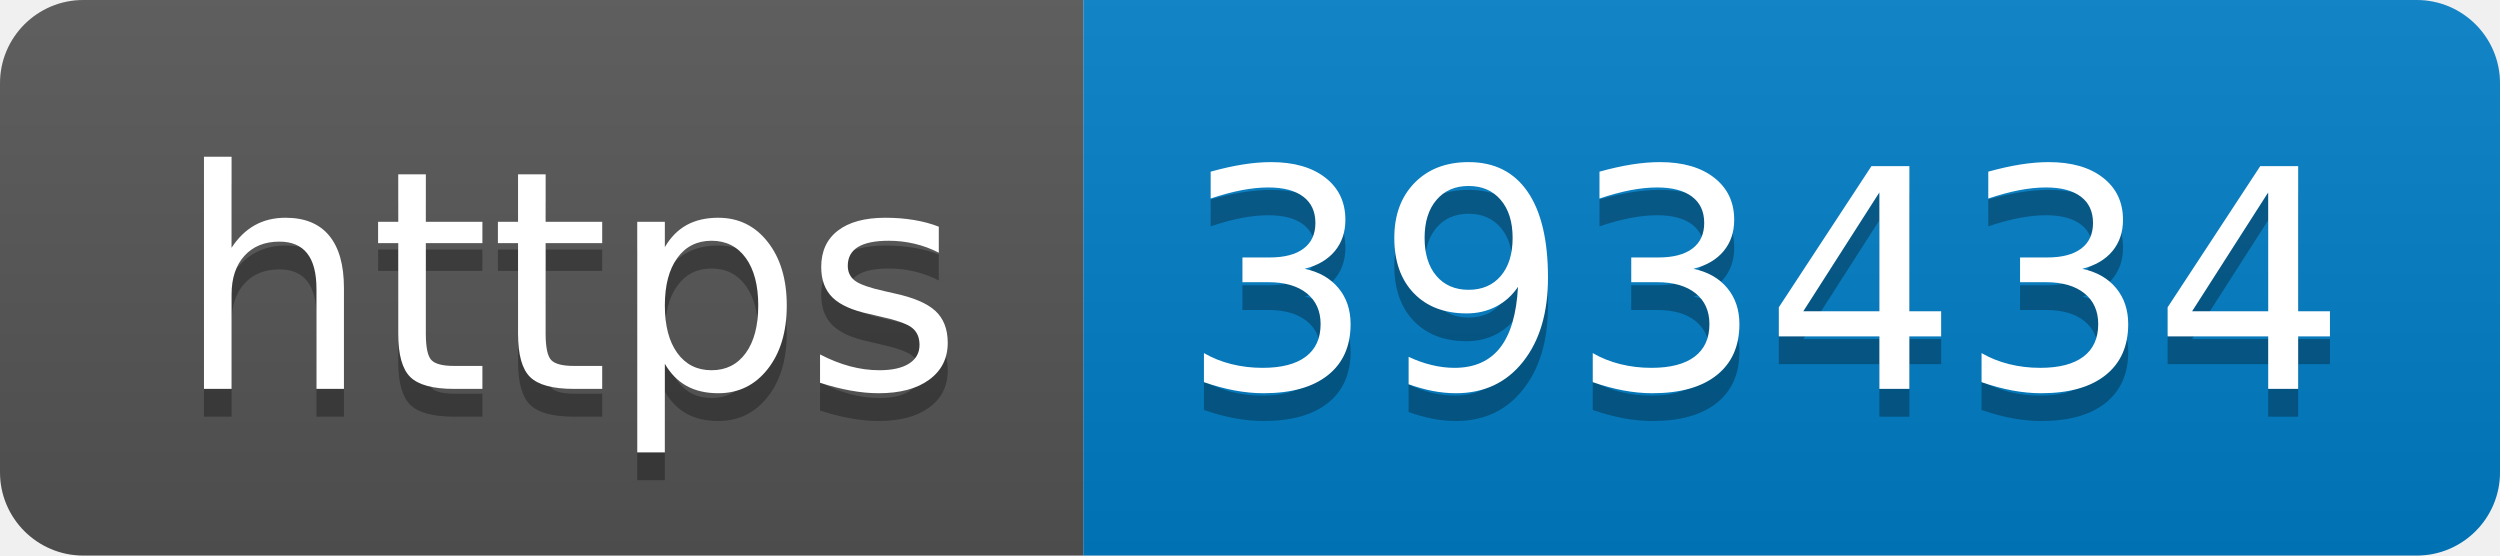
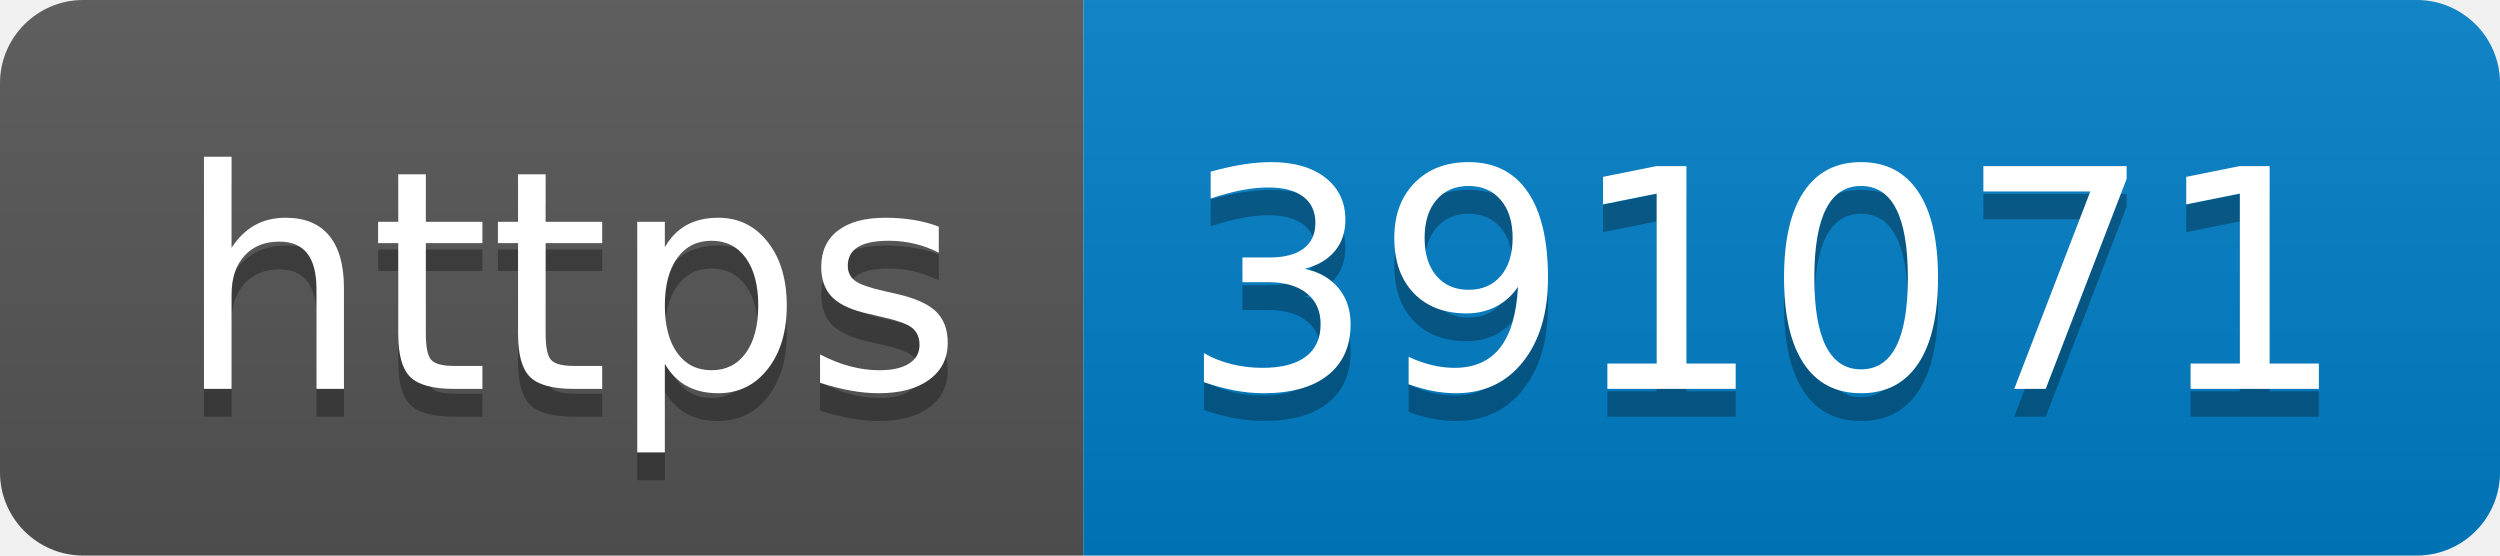
- <svg xmlns="http://www.w3.org/2000/svg" width="90" height="20" role="img" aria-label="https: 393434">
+ <svg xmlns="http://www.w3.org/2000/svg" width="90" height="20" role="img" aria-label="https: 391071">
  <linearGradient id="s" x2="0" y2="100%">
    <stop offset="0" stop-color="#bbb" stop-opacity=".1" />
    <stop offset="1" stop-opacity=".1" />
  </linearGradient>
  <clipPath id="r">
    <rect width="90" height="20" rx="3" fill="#fff" />
  </clipPath>
  <g clip-path="url(#r)">
    <rect width="39" height="20" fill="#555" />
    <rect x="39" width="51" height="20" fill="#007ec6" />
    <rect width="90" height="20" fill="url(#s)" />
  </g>
  <g fill="#fff" text-anchor="middle" font-family="Verdana,Geneva,DejaVu Sans,sans-serif" text-rendering="geometricPrecision" font-size="110">
    <text aria-hidden="true" x="205" y="150" fill="#010101" fill-opacity=".3" transform="scale(.1)" textLength="290">https</text>
    <text x="205" y="140" transform="scale(.1)" fill="#fff" textLength="290">https</text>
-     <text aria-hidden="true" x="635" y="150" fill="#010101" fill-opacity=".3" transform="scale(.1)" textLength="410">393434</text>
-     <text x="635" y="140" transform="scale(.1)" fill="#fff" textLength="410">393434</text>
+     <text aria-hidden="true" x="635" y="150" fill="#010101" fill-opacity=".3" transform="scale(.1)" textLength="410">391071</text>
+     <text x="635" y="140" transform="scale(.1)" fill="#fff" textLength="410">391071</text>
  </g>
</svg>
